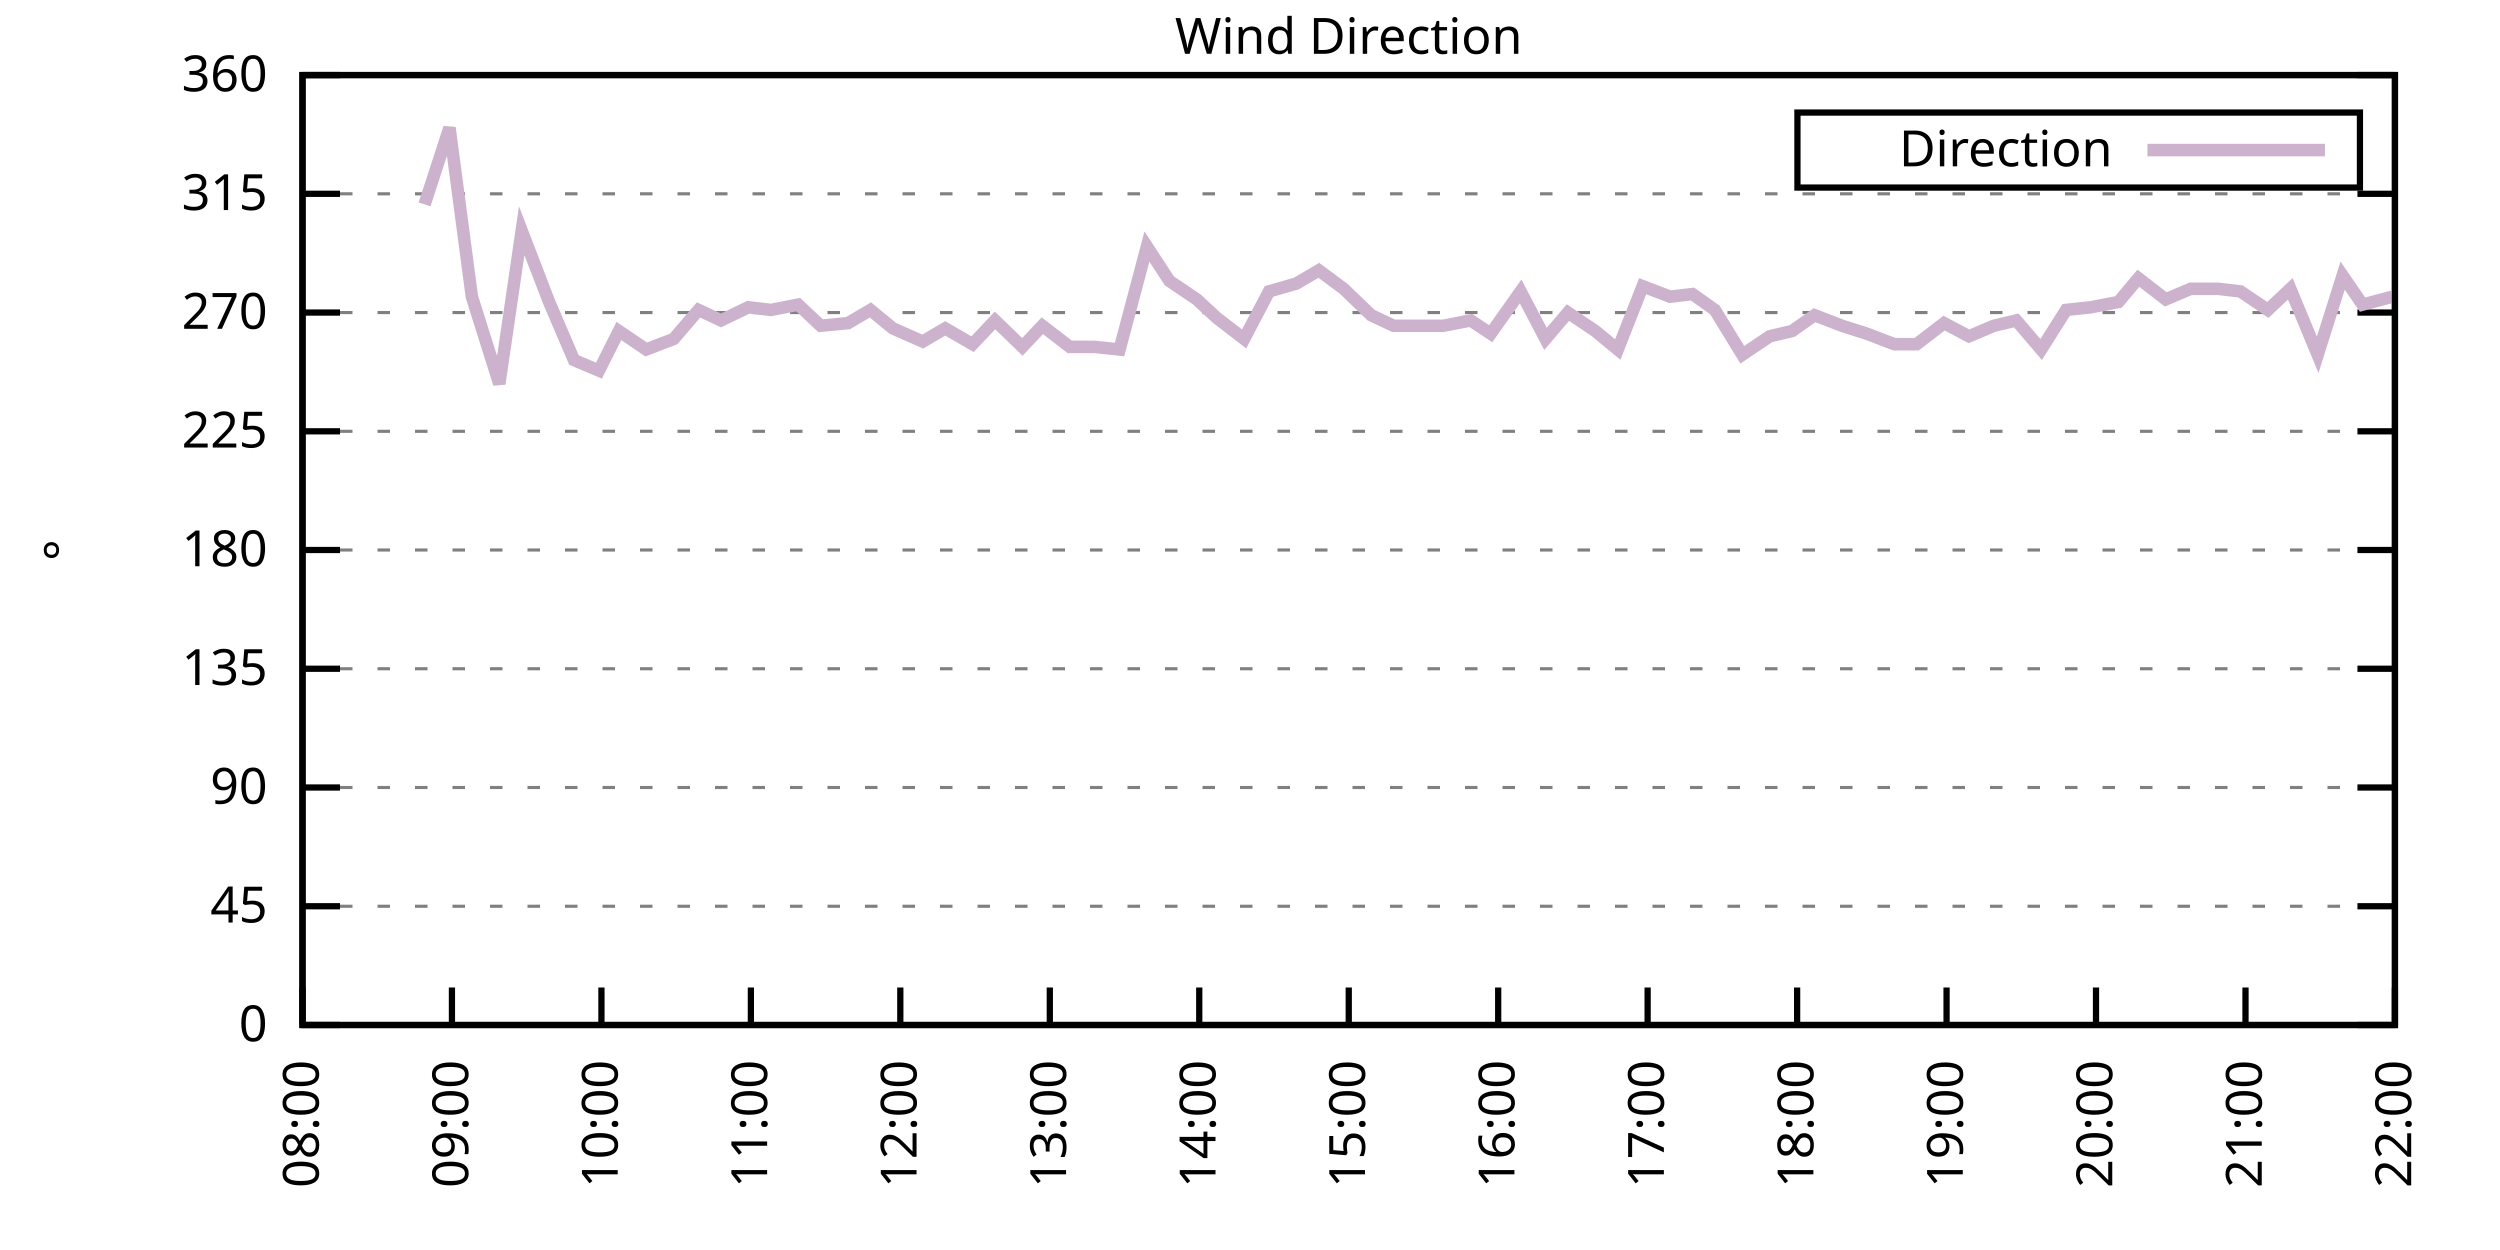
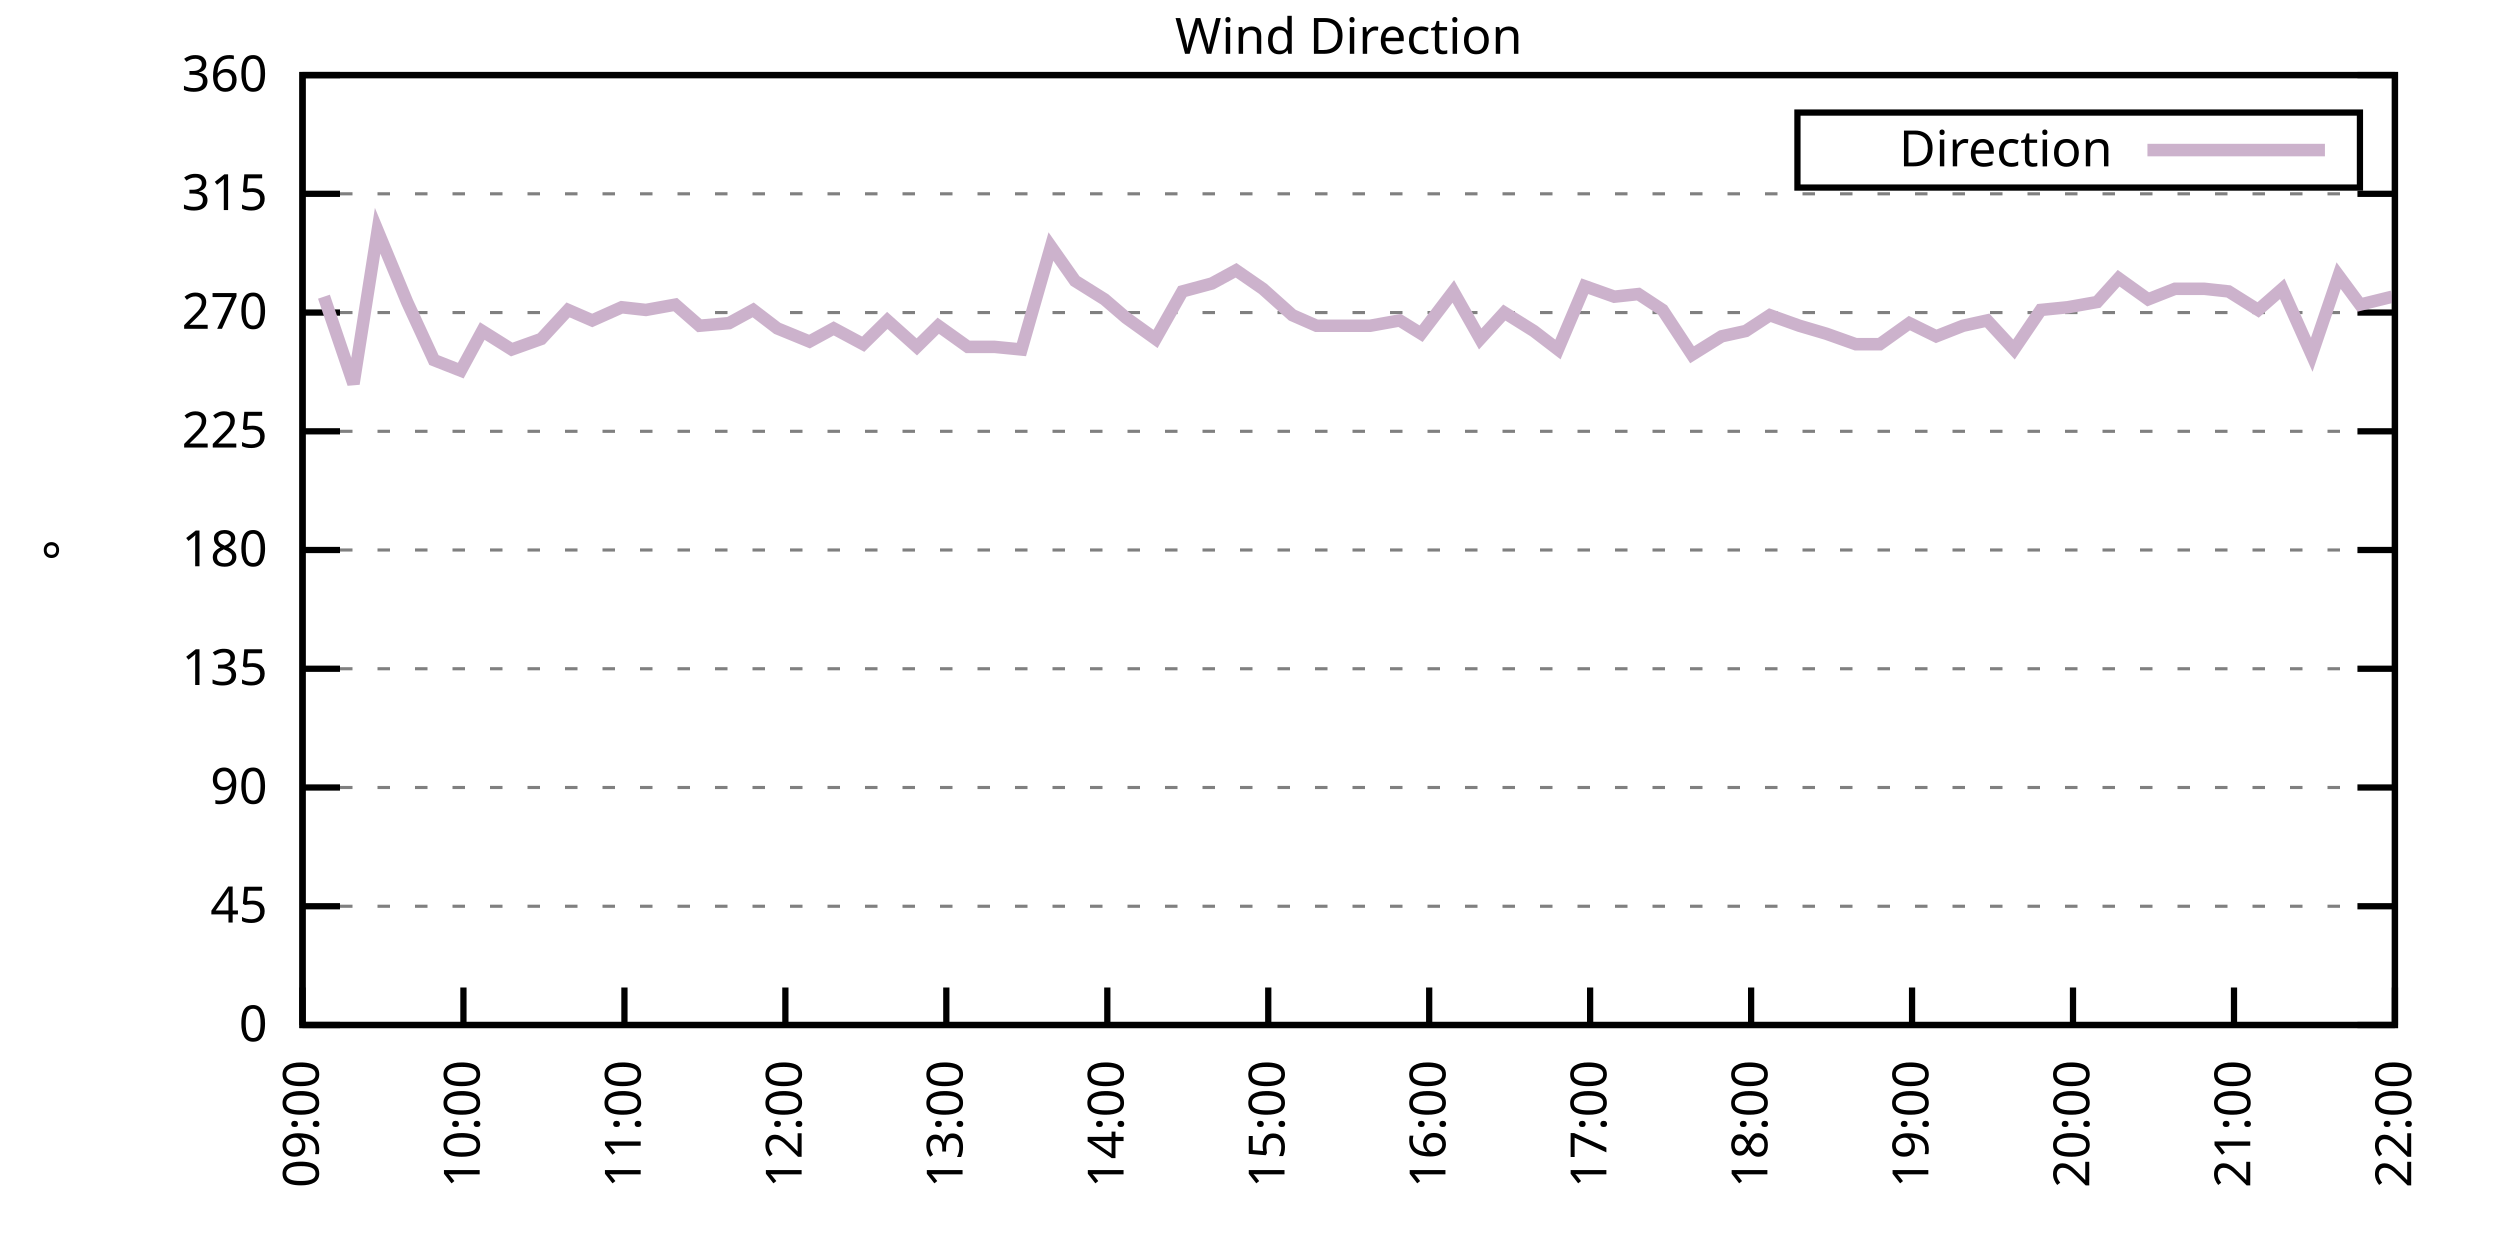
<svg xmlns="http://www.w3.org/2000/svg" xmlns:xlink="http://www.w3.org/1999/xlink" width="400" height="200" viewBox="0 0 400 200">
  <g id="gnuplot_canvas">
    <rect x="0" y="0" width="400" height="200" fill="none" />
    <defs>
      <circle id="gpDot" r="0.5" stroke-width="0.5" stroke="currentColor" />
      <path id="gpPt0" stroke-width="0.333" stroke="currentColor" d="M-1,0 h2 M0,-1 v2" />
      <path id="gpPt1" stroke-width="0.333" stroke="currentColor" d="M-1,-1 L1,1 M1,-1 L-1,1" />
      <path id="gpPt2" stroke-width="0.333" stroke="currentColor" d="M-1,0 L1,0 M0,-1 L0,1 M-1,-1 L1,1 M-1,1 L1,-1" />
      <rect id="gpPt3" stroke-width="0.333" stroke="currentColor" x="-1" y="-1" width="2" height="2" />
      <rect id="gpPt4" stroke-width="0.333" stroke="currentColor" fill="currentColor" x="-1" y="-1" width="2" height="2" />
      <circle id="gpPt5" stroke-width="0.333" stroke="currentColor" cx="0" cy="0" r="1" />
      <use xlink:href="#gpPt5" id="gpPt6" fill="currentColor" stroke="none" />
      <path id="gpPt7" stroke-width="0.333" stroke="currentColor" d="M0,-1.33 L-1.33,0.67 L1.33,0.67 z" />
      <use xlink:href="#gpPt7" id="gpPt8" fill="currentColor" stroke="none" />
      <use xlink:href="#gpPt7" id="gpPt9" stroke="currentColor" transform="rotate(180)" />
      <use xlink:href="#gpPt9" id="gpPt10" fill="currentColor" stroke="none" />
      <use xlink:href="#gpPt3" id="gpPt11" stroke="currentColor" transform="rotate(45)" />
      <use xlink:href="#gpPt11" id="gpPt12" fill="currentColor" stroke="none" />
      <path id="gpPt13" stroke-width="0.333" stroke="currentColor" d="M0,1.330 L1.265,0.411 L0.782,-1.067 L-0.782,-1.076 L-1.265,0.411 z" />
      <use xlink:href="#gpPt13" id="gpPt14" fill="currentColor" stroke="none" />
      <filter id="textbox" filterUnits="objectBoundingBox" x="0" y="0" height="1" width="1">
        <feFlood flood-color="white" flood-opacity="1" result="bgnd" />
        <feComposite in="SourceGraphic" in2="bgnd" operator="atop" />
      </filter>
      <filter id="greybox" filterUnits="objectBoundingBox" x="0" y="0" height="1" width="1">
        <feFlood flood-color="lightgrey" flood-opacity="1" result="grey" />
        <feComposite in="SourceGraphic" in2="grey" operator="atop" />
      </filter>
    </defs>
    <g fill="none" color="white" stroke="currentColor" stroke-width="1.00" stroke-linecap="butt" stroke-linejoin="miter">
</g>
    <g fill="none" color="black" stroke="currentColor" stroke-width="1.00" stroke-linecap="butt" stroke-linejoin="miter">
      <g stroke="none" shape-rendering="crispEdges">
        <polygon fill="rgb(255, 255, 255)" points="48.40,164.00 383.18,164.00 383.18,12.02 48.40,12.02 " />
      </g>
    </g>
    <g fill="none" color="black" stroke="currentColor" stroke-width="1.00" stroke-linecap="butt" stroke-linejoin="miter">
</g>
    <g fill="none" color="black" stroke="black" stroke-width="0.50" stroke-linecap="butt" stroke-linejoin="miter">
</g>
    <g fill="none" color="gray" stroke="currentColor" stroke-width="0.50" stroke-linecap="butt" stroke-linejoin="miter">
      <path stroke="gray" stroke-dasharray="2,4" class="gridline" d="M48.40,164.00 L383.19,164.00  " />
    </g>
    <g fill="none" color="gray" stroke="gray" stroke-width="1.00" stroke-linecap="butt" stroke-linejoin="miter">
</g>
    <g fill="none" color="black" stroke="currentColor" stroke-width="1.00" stroke-linecap="butt" stroke-linejoin="miter">
      <path stroke="black" d="M48.40,164.00 L54.40,164.00 M383.19,164.00 L377.19,164.00  " />
      <g transform="translate(42.80,166.60)" stroke="none" fill="black" font-family="Sans" font-size="8.00" text-anchor="end">
        <text>
          <tspan font-family="Sans"> 0</tspan>
        </text>
      </g>
    </g>
    <g fill="none" color="black" stroke="currentColor" stroke-width="1.00" stroke-linecap="butt" stroke-linejoin="miter">
</g>
    <g fill="none" color="black" stroke="black" stroke-width="0.50" stroke-linecap="butt" stroke-linejoin="miter">
</g>
    <g fill="none" color="gray" stroke="currentColor" stroke-width="0.50" stroke-linecap="butt" stroke-linejoin="miter">
      <path stroke="gray" stroke-dasharray="2,4" class="gridline" d="M48.40,145.00 L383.19,145.00  " />
    </g>
    <g fill="none" color="gray" stroke="gray" stroke-width="1.00" stroke-linecap="butt" stroke-linejoin="miter">
</g>
    <g fill="none" color="black" stroke="currentColor" stroke-width="1.00" stroke-linecap="butt" stroke-linejoin="miter">
      <path stroke="black" d="M48.40,145.00 L54.40,145.00 M383.19,145.00 L377.19,145.00  " />
      <g transform="translate(42.80,147.60)" stroke="none" fill="black" font-family="Sans" font-size="8.00" text-anchor="end">
        <text>
          <tspan font-family="Sans"> 45</tspan>
        </text>
      </g>
    </g>
    <g fill="none" color="black" stroke="currentColor" stroke-width="1.00" stroke-linecap="butt" stroke-linejoin="miter">
</g>
    <g fill="none" color="black" stroke="black" stroke-width="0.50" stroke-linecap="butt" stroke-linejoin="miter">
</g>
    <g fill="none" color="gray" stroke="currentColor" stroke-width="0.50" stroke-linecap="butt" stroke-linejoin="miter">
      <path stroke="gray" stroke-dasharray="2,4" class="gridline" d="M48.40,126.00 L383.19,126.00  " />
    </g>
    <g fill="none" color="gray" stroke="gray" stroke-width="1.00" stroke-linecap="butt" stroke-linejoin="miter">
</g>
    <g fill="none" color="black" stroke="currentColor" stroke-width="1.00" stroke-linecap="butt" stroke-linejoin="miter">
      <path stroke="black" d="M48.40,126.00 L54.40,126.00 M383.19,126.00 L377.19,126.00  " />
      <g transform="translate(42.80,128.60)" stroke="none" fill="black" font-family="Sans" font-size="8.00" text-anchor="end">
        <text>
          <tspan font-family="Sans"> 90</tspan>
        </text>
      </g>
    </g>
    <g fill="none" color="black" stroke="currentColor" stroke-width="1.00" stroke-linecap="butt" stroke-linejoin="miter">
</g>
    <g fill="none" color="black" stroke="black" stroke-width="0.50" stroke-linecap="butt" stroke-linejoin="miter">
</g>
    <g fill="none" color="gray" stroke="currentColor" stroke-width="0.50" stroke-linecap="butt" stroke-linejoin="miter">
      <path stroke="gray" stroke-dasharray="2,4" class="gridline" d="M48.40,107.00 L383.19,107.00  " />
    </g>
    <g fill="none" color="gray" stroke="gray" stroke-width="1.00" stroke-linecap="butt" stroke-linejoin="miter">
</g>
    <g fill="none" color="black" stroke="currentColor" stroke-width="1.00" stroke-linecap="butt" stroke-linejoin="miter">
      <path stroke="black" d="M48.40,107.00 L54.40,107.00 M383.19,107.00 L377.19,107.00  " />
      <g transform="translate(42.80,109.60)" stroke="none" fill="black" font-family="Sans" font-size="8.00" text-anchor="end">
        <text>
          <tspan font-family="Sans"> 135</tspan>
        </text>
      </g>
    </g>
    <g fill="none" color="black" stroke="currentColor" stroke-width="1.00" stroke-linecap="butt" stroke-linejoin="miter">
</g>
    <g fill="none" color="black" stroke="black" stroke-width="0.50" stroke-linecap="butt" stroke-linejoin="miter">
</g>
    <g fill="none" color="gray" stroke="currentColor" stroke-width="0.50" stroke-linecap="butt" stroke-linejoin="miter">
      <path stroke="gray" stroke-dasharray="2,4" class="gridline" d="M48.40,88.00 L383.19,88.00  " />
    </g>
    <g fill="none" color="gray" stroke="gray" stroke-width="1.00" stroke-linecap="butt" stroke-linejoin="miter">
</g>
    <g fill="none" color="black" stroke="currentColor" stroke-width="1.00" stroke-linecap="butt" stroke-linejoin="miter">
      <path stroke="black" d="M48.40,88.00 L54.40,88.00 M383.19,88.00 L377.19,88.00  " />
      <g transform="translate(42.80,90.60)" stroke="none" fill="black" font-family="Sans" font-size="8.00" text-anchor="end">
        <text>
          <tspan font-family="Sans"> 180</tspan>
        </text>
      </g>
    </g>
    <g fill="none" color="black" stroke="currentColor" stroke-width="1.00" stroke-linecap="butt" stroke-linejoin="miter">
</g>
    <g fill="none" color="black" stroke="black" stroke-width="0.50" stroke-linecap="butt" stroke-linejoin="miter">
</g>
    <g fill="none" color="gray" stroke="currentColor" stroke-width="0.50" stroke-linecap="butt" stroke-linejoin="miter">
      <path stroke="gray" stroke-dasharray="2,4" class="gridline" d="M48.40,69.01 L383.19,69.01  " />
    </g>
    <g fill="none" color="gray" stroke="gray" stroke-width="1.00" stroke-linecap="butt" stroke-linejoin="miter">
</g>
    <g fill="none" color="black" stroke="currentColor" stroke-width="1.00" stroke-linecap="butt" stroke-linejoin="miter">
      <path stroke="black" d="M48.40,69.01 L54.40,69.01 M383.19,69.01 L377.19,69.01  " />
      <g transform="translate(42.80,71.61)" stroke="none" fill="black" font-family="Sans" font-size="8.00" text-anchor="end">
        <text>
          <tspan font-family="Sans"> 225</tspan>
        </text>
      </g>
    </g>
    <g fill="none" color="black" stroke="currentColor" stroke-width="1.00" stroke-linecap="butt" stroke-linejoin="miter">
</g>
    <g fill="none" color="black" stroke="black" stroke-width="0.50" stroke-linecap="butt" stroke-linejoin="miter">
</g>
    <g fill="none" color="gray" stroke="currentColor" stroke-width="0.50" stroke-linecap="butt" stroke-linejoin="miter">
      <path stroke="gray" stroke-dasharray="2,4" class="gridline" d="M48.40,50.01 L383.19,50.01  " />
    </g>
    <g fill="none" color="gray" stroke="gray" stroke-width="1.00" stroke-linecap="butt" stroke-linejoin="miter">
</g>
    <g fill="none" color="black" stroke="currentColor" stroke-width="1.00" stroke-linecap="butt" stroke-linejoin="miter">
      <path stroke="black" d="M48.40,50.01 L54.40,50.01 M383.19,50.01 L377.19,50.01  " />
      <g transform="translate(42.80,52.61)" stroke="none" fill="black" font-family="Sans" font-size="8.00" text-anchor="end">
        <text>
          <tspan font-family="Sans"> 270</tspan>
        </text>
      </g>
    </g>
    <g fill="none" color="black" stroke="currentColor" stroke-width="1.00" stroke-linecap="butt" stroke-linejoin="miter">
</g>
    <g fill="none" color="black" stroke="black" stroke-width="0.50" stroke-linecap="butt" stroke-linejoin="miter">
</g>
    <g fill="none" color="gray" stroke="currentColor" stroke-width="0.50" stroke-linecap="butt" stroke-linejoin="miter">
      <path stroke="gray" stroke-dasharray="2,4" class="gridline" d="M48.40,31.01 L383.19,31.01  " />
    </g>
    <g fill="none" color="gray" stroke="gray" stroke-width="1.00" stroke-linecap="butt" stroke-linejoin="miter">
</g>
    <g fill="none" color="black" stroke="currentColor" stroke-width="1.00" stroke-linecap="butt" stroke-linejoin="miter">
      <path stroke="black" d="M48.40,31.01 L54.40,31.01 M383.19,31.01 L377.19,31.01  " />
      <g transform="translate(42.80,33.61)" stroke="none" fill="black" font-family="Sans" font-size="8.00" text-anchor="end">
        <text>
          <tspan font-family="Sans"> 315</tspan>
        </text>
      </g>
    </g>
    <g fill="none" color="black" stroke="currentColor" stroke-width="1.00" stroke-linecap="butt" stroke-linejoin="miter">
</g>
    <g fill="none" color="black" stroke="black" stroke-width="0.50" stroke-linecap="butt" stroke-linejoin="miter">
</g>
    <g fill="none" color="gray" stroke="currentColor" stroke-width="0.50" stroke-linecap="butt" stroke-linejoin="miter">
      <path stroke="gray" stroke-dasharray="2,4" class="gridline" d="M48.40,12.01 L383.19,12.01  " />
    </g>
    <g fill="none" color="gray" stroke="gray" stroke-width="1.00" stroke-linecap="butt" stroke-linejoin="miter">
</g>
    <g fill="none" color="black" stroke="currentColor" stroke-width="1.00" stroke-linecap="butt" stroke-linejoin="miter">
      <path stroke="black" d="M48.40,12.01 L54.40,12.01 M383.19,12.01 L377.19,12.01  " />
      <g transform="translate(42.80,14.61)" stroke="none" fill="black" font-family="Sans" font-size="8.00" text-anchor="end">
        <text>
          <tspan font-family="Sans"> 360</tspan>
        </text>
      </g>
    </g>
    <g fill="none" color="black" stroke="currentColor" stroke-width="1.00" stroke-linecap="butt" stroke-linejoin="miter">
      <path stroke="black" d="M48.40,164.00 L48.40,158.00  " />
      <g transform="translate(51.00,169.60) rotate(270.00)" stroke="none" fill="black" font-family="Sans" font-size="8.00" text-anchor="end">
        <text>
-           <tspan font-family="Sans">08:00</tspan>
-         </text>
-       </g>
-     </g>
-     <g fill="none" color="black" stroke="currentColor" stroke-width="1.00" stroke-linecap="butt" stroke-linejoin="miter">
-       <path stroke="black" d="M72.31,164.00 L72.31,158.00  " />
-       <g transform="translate(74.91,169.60) rotate(270.00)" stroke="none" fill="black" font-family="Sans" font-size="8.00" text-anchor="end">
-         <text>
          <tspan font-family="Sans">09:00</tspan>
        </text>
      </g>
    </g>
    <g fill="none" color="black" stroke="currentColor" stroke-width="1.00" stroke-linecap="butt" stroke-linejoin="miter">
-       <path stroke="black" d="M96.23,164.00 L96.23,158.00  " />
-       <g transform="translate(98.83,169.60) rotate(270.00)" stroke="none" fill="black" font-family="Sans" font-size="8.00" text-anchor="end">
+       <path stroke="black" d="M74.15,164.00 L74.15,158.00  " />
+       <g transform="translate(76.75,169.60) rotate(270.00)" stroke="none" fill="black" font-family="Sans" font-size="8.00" text-anchor="end">
        <text>
          <tspan font-family="Sans">10:00</tspan>
        </text>
      </g>
    </g>
    <g fill="none" color="black" stroke="currentColor" stroke-width="1.00" stroke-linecap="butt" stroke-linejoin="miter">
-       <path stroke="black" d="M120.14,164.00 L120.14,158.00  " />
-       <g transform="translate(122.74,169.60) rotate(270.00)" stroke="none" fill="black" font-family="Sans" font-size="8.00" text-anchor="end">
+       <path stroke="black" d="M99.91,164.00 L99.91,158.00  " />
+       <g transform="translate(102.51,169.60) rotate(270.00)" stroke="none" fill="black" font-family="Sans" font-size="8.00" text-anchor="end">
        <text>
          <tspan font-family="Sans">11:00</tspan>
        </text>
      </g>
    </g>
    <g fill="none" color="black" stroke="currentColor" stroke-width="1.00" stroke-linecap="butt" stroke-linejoin="miter">
-       <path stroke="black" d="M144.05,164.00 L144.05,158.00  " />
-       <g transform="translate(146.65,169.60) rotate(270.00)" stroke="none" fill="black" font-family="Sans" font-size="8.00" text-anchor="end">
+       <path stroke="black" d="M125.66,164.00 L125.66,158.00  " />
+       <g transform="translate(128.26,169.60) rotate(270.00)" stroke="none" fill="black" font-family="Sans" font-size="8.00" text-anchor="end">
        <text>
          <tspan font-family="Sans">12:00</tspan>
        </text>
      </g>
    </g>
    <g fill="none" color="black" stroke="currentColor" stroke-width="1.00" stroke-linecap="butt" stroke-linejoin="miter">
-       <path stroke="black" d="M167.97,164.00 L167.97,158.00  " />
-       <g transform="translate(170.57,169.60) rotate(270.00)" stroke="none" fill="black" font-family="Sans" font-size="8.00" text-anchor="end">
+       <path stroke="black" d="M151.41,164.00 L151.41,158.00  " />
+       <g transform="translate(154.01,169.60) rotate(270.00)" stroke="none" fill="black" font-family="Sans" font-size="8.00" text-anchor="end">
        <text>
          <tspan font-family="Sans">13:00</tspan>
        </text>
      </g>
    </g>
    <g fill="none" color="black" stroke="currentColor" stroke-width="1.00" stroke-linecap="butt" stroke-linejoin="miter">
-       <path stroke="black" d="M191.88,164.00 L191.88,158.00  " />
-       <g transform="translate(194.48,169.60) rotate(270.00)" stroke="none" fill="black" font-family="Sans" font-size="8.00" text-anchor="end">
+       <path stroke="black" d="M177.17,164.00 L177.17,158.00  " />
+       <g transform="translate(179.77,169.60) rotate(270.00)" stroke="none" fill="black" font-family="Sans" font-size="8.00" text-anchor="end">
        <text>
          <tspan font-family="Sans">14:00</tspan>
        </text>
      </g>
    </g>
    <g fill="none" color="black" stroke="currentColor" stroke-width="1.00" stroke-linecap="butt" stroke-linejoin="miter">
-       <path stroke="black" d="M215.80,164.00 L215.80,158.00  " />
-       <g transform="translate(218.40,169.60) rotate(270.00)" stroke="none" fill="black" font-family="Sans" font-size="8.00" text-anchor="end">
+       <path stroke="black" d="M202.92,164.00 L202.92,158.00  " />
+       <g transform="translate(205.52,169.60) rotate(270.00)" stroke="none" fill="black" font-family="Sans" font-size="8.00" text-anchor="end">
        <text>
          <tspan font-family="Sans">15:00</tspan>
        </text>
      </g>
    </g>
    <g fill="none" color="black" stroke="currentColor" stroke-width="1.00" stroke-linecap="butt" stroke-linejoin="miter">
-       <path stroke="black" d="M239.71,164.00 L239.71,158.00  " />
-       <g transform="translate(242.31,169.60) rotate(270.00)" stroke="none" fill="black" font-family="Sans" font-size="8.00" text-anchor="end">
+       <path stroke="black" d="M228.67,164.00 L228.67,158.00  " />
+       <g transform="translate(231.27,169.60) rotate(270.00)" stroke="none" fill="black" font-family="Sans" font-size="8.00" text-anchor="end">
        <text>
          <tspan font-family="Sans">16:00</tspan>
        </text>
      </g>
    </g>
    <g fill="none" color="black" stroke="currentColor" stroke-width="1.00" stroke-linecap="butt" stroke-linejoin="miter">
-       <path stroke="black" d="M263.62,164.00 L263.62,158.00  " />
-       <g transform="translate(266.22,169.60) rotate(270.00)" stroke="none" fill="black" font-family="Sans" font-size="8.00" text-anchor="end">
+       <path stroke="black" d="M254.42,164.00 L254.42,158.00  " />
+       <g transform="translate(257.02,169.60) rotate(270.00)" stroke="none" fill="black" font-family="Sans" font-size="8.00" text-anchor="end">
        <text>
          <tspan font-family="Sans">17:00</tspan>
        </text>
      </g>
    </g>
    <g fill="none" color="black" stroke="currentColor" stroke-width="1.00" stroke-linecap="butt" stroke-linejoin="miter">
-       <path stroke="black" d="M287.54,164.00 L287.54,158.00  " />
-       <g transform="translate(290.14,169.60) rotate(270.00)" stroke="none" fill="black" font-family="Sans" font-size="8.00" text-anchor="end">
+       <path stroke="black" d="M280.18,164.00 L280.18,158.00  " />
+       <g transform="translate(282.78,169.60) rotate(270.00)" stroke="none" fill="black" font-family="Sans" font-size="8.00" text-anchor="end">
        <text>
          <tspan font-family="Sans">18:00</tspan>
        </text>
      </g>
    </g>
    <g fill="none" color="black" stroke="currentColor" stroke-width="1.00" stroke-linecap="butt" stroke-linejoin="miter">
-       <path stroke="black" d="M311.45,164.00 L311.45,158.00  " />
-       <g transform="translate(314.05,169.60) rotate(270.00)" stroke="none" fill="black" font-family="Sans" font-size="8.00" text-anchor="end">
+       <path stroke="black" d="M305.93,164.00 L305.93,158.00  " />
+       <g transform="translate(308.53,169.60) rotate(270.00)" stroke="none" fill="black" font-family="Sans" font-size="8.00" text-anchor="end">
        <text>
          <tspan font-family="Sans">19:00</tspan>
        </text>
      </g>
    </g>
    <g fill="none" color="black" stroke="currentColor" stroke-width="1.00" stroke-linecap="butt" stroke-linejoin="miter">
-       <path stroke="black" d="M335.36,164.00 L335.36,158.00  " />
-       <g transform="translate(337.96,169.60) rotate(270.00)" stroke="none" fill="black" font-family="Sans" font-size="8.00" text-anchor="end">
+       <path stroke="black" d="M331.68,164.00 L331.68,158.00  " />
+       <g transform="translate(334.28,169.60) rotate(270.00)" stroke="none" fill="black" font-family="Sans" font-size="8.00" text-anchor="end">
        <text>
          <tspan font-family="Sans">20:00</tspan>
        </text>
      </g>
    </g>
    <g fill="none" color="black" stroke="currentColor" stroke-width="1.00" stroke-linecap="butt" stroke-linejoin="miter">
-       <path stroke="black" d="M359.28,164.00 L359.28,158.00  " />
-       <g transform="translate(361.88,169.60) rotate(270.00)" stroke="none" fill="black" font-family="Sans" font-size="8.00" text-anchor="end">
+       <path stroke="black" d="M357.44,164.00 L357.44,158.00  " />
+       <g transform="translate(360.04,169.60) rotate(270.00)" stroke="none" fill="black" font-family="Sans" font-size="8.00" text-anchor="end">
        <text>
          <tspan font-family="Sans">21:00</tspan>
        </text>
      </g>
    </g>
    <g fill="none" color="black" stroke="currentColor" stroke-width="1.00" stroke-linecap="butt" stroke-linejoin="miter">
      <path stroke="black" d="M383.19,164.00 L383.19,158.00  " />
      <g transform="translate(385.79,169.60) rotate(270.00)" stroke="none" fill="black" font-family="Sans" font-size="8.00" text-anchor="end">
        <text>
          <tspan font-family="Sans">22:00</tspan>
        </text>
      </g>
    </g>
    <g fill="none" color="black" stroke="currentColor" stroke-width="1.00" stroke-linecap="butt" stroke-linejoin="miter">
</g>
    <g fill="none" color="black" stroke="currentColor" stroke-width="1.00" stroke-linecap="butt" stroke-linejoin="miter">
      <path stroke="black" d="M48.40,12.01 L48.40,164.00 L383.19,164.00 L383.19,12.01 L48.40,12.01 Z  " />
    </g>
    <g fill="none" color="black" stroke="currentColor" stroke-width="1.00" stroke-linecap="butt" stroke-linejoin="miter">
</g>
    <g fill="none" color="black" stroke="currentColor" stroke-width="1.00" stroke-linecap="butt" stroke-linejoin="miter">
      <path stroke="black" d="M287.59,30.01 L287.59,18.01 L377.59,18.01 L377.59,30.01 L287.59,30.01 Z  " />
    </g>
    <g id="Wind_direction_plot_1">
      <g fill="none" color="white" stroke="black" stroke-width="2.00" stroke-linecap="butt" stroke-linejoin="miter">
</g>
      <g fill="none" color="black" stroke="currentColor" stroke-width="2.00" stroke-linecap="butt" stroke-linejoin="miter">
        <g transform="translate(337.99,26.61)" stroke="none" fill="black" font-family="Sans" font-size="8.00" text-anchor="end">
          <text>
            <tspan font-family="Sans">Direction</tspan>
          </text>
        </g>
      </g>
      <g fill="none" color="black" stroke="currentColor" stroke-width="2.00" stroke-linecap="butt" stroke-linejoin="miter">
-         <path stroke="rgb(204, 178, 204)" d="M343.59,24.01 L371.99,24.01 M67.93,32.70 L71.92,20.45 L75.50,47.47 L79.89,61.41 L83.47,36.92 L87.86,48.32   L91.84,57.61 L95.83,59.30 L99.02,52.96 L103.40,55.92 L107.79,54.23 L111.77,49.59 L115.36,51.27 L119.74,49.16   L123.33,49.59 L127.71,48.74 L131.30,52.12 L135.68,51.70 L139.27,49.59 L142.86,52.54 L147.64,54.65 L151.23,52.54   L155.61,55.07 L159.20,51.27 L163.58,55.50 L166.77,52.12 L171.16,55.50 L175.14,55.50 L179.13,55.92 L183.51,39.45   L187.10,44.94 L191.48,47.90 L194.67,50.85 L199.06,54.23 L203.04,46.63 L207.43,45.36 L211.01,43.25 L215.00,46.21   L219.38,50.43 L222.97,52.12 L227.35,52.12 L230.94,52.12 L235.32,51.27 L238.51,53.39 L243.30,46.63 L247.28,54.23   L250.87,50.01 L255.25,52.96 L258.84,55.92 L262.83,45.79 L267.21,47.47 L270.80,47.05 L274.38,49.59 L278.77,56.76   L283.15,53.81 L286.74,52.96 L290.33,50.43 L294.71,52.12 L298.70,53.39 L303.08,55.07 L306.67,55.07 L311.05,51.70   L315.04,53.81 L319.02,52.12 L322.61,51.27 L326.59,55.92 L330.58,49.59 L334.57,49.16 L338.95,48.32 L342.14,44.52   L346.52,47.90 L350.51,46.21 L354.89,46.21 L358.48,46.63 L362.86,49.59 L366.45,46.21 L370.83,56.76 L374.82,44.10   L378.01,48.74 L382.79,47.47  " />
+         <path stroke="rgb(204, 178, 204)" d="M343.59,24.01 L371.99,24.01 M51.83,47.47 L56.56,61.41 L60.42,36.92 L65.14,48.32 L69.43,57.61 L73.72,59.30   L77.16,52.96 L81.88,55.92 L86.60,54.23 L90.89,49.59 L94.76,51.27 L99.48,49.16 L103.34,49.59 L108.06,48.74   L111.92,52.12 L116.65,51.70 L120.51,49.59 L124.37,52.54 L129.52,54.65 L133.39,52.54 L138.11,55.07 L141.97,51.27   L146.69,55.50 L150.12,52.12 L154.85,55.50 L159.14,55.50 L163.43,55.92 L168.15,39.45 L172.01,44.94 L176.74,47.90   L180.17,50.85 L184.89,54.23 L189.18,46.63 L193.90,45.36 L197.77,43.25 L202.06,46.21 L206.78,50.43 L210.64,52.12   L215.37,52.12 L219.23,52.12 L223.95,51.27 L227.38,53.39 L232.53,46.63 L236.83,54.23 L240.69,50.01 L245.41,52.96   L249.27,55.92 L253.57,45.79 L258.29,47.47 L262.15,47.05 L266.01,49.59 L270.73,56.76 L275.46,53.81 L279.32,52.96   L283.18,50.43 L287.90,52.12 L292.20,53.39 L296.92,55.07 L300.78,55.07 L305.50,51.70 L309.79,53.81 L314.09,52.12   L317.95,51.27 L322.24,55.92 L326.53,49.59 L330.83,49.16 L335.55,48.32 L338.98,44.52 L343.70,47.90 L347.99,46.21   L352.72,46.21 L356.58,46.63 L361.30,49.59 L365.16,46.21 L369.88,56.76 L374.18,44.10 L377.61,48.74 L382.76,47.47    " />
      </g>
    </g>
    <g fill="none" color="black" stroke="currentColor" stroke-width="2.00" stroke-linecap="butt" stroke-linejoin="miter">
</g>
    <g fill="none" color="black" stroke="black" stroke-width="1.00" stroke-linecap="butt" stroke-linejoin="miter">
</g>
    <g fill="none" color="black" stroke="currentColor" stroke-width="1.00" stroke-linecap="butt" stroke-linejoin="miter">
      <path stroke="black" d="M48.40,12.01 L48.40,164.00 L383.19,164.00 L383.19,12.01 L48.40,12.01 Z  " />
      <g transform="translate(12.80,88.01) rotate(270.00)" stroke="none" fill="black" font-family="Sans" font-size="8.00" text-anchor="middle">
        <text>
          <tspan font-family="Sans">°</tspan>
        </text>
      </g>
    </g>
    <g fill="none" color="black" stroke="currentColor" stroke-width="1.00" stroke-linecap="butt" stroke-linejoin="miter">
</g>
    <g fill="none" color="black" stroke="currentColor" stroke-width="1.00" stroke-linecap="butt" stroke-linejoin="miter">
      <g transform="translate(215.79,8.61)" stroke="none" fill="black" font-family="Sans" font-size="8.00" text-anchor="middle">
        <text>
          <tspan font-family="Sans">Wind Direction</tspan>
        </text>
      </g>
    </g>
    <g fill="none" color="black" stroke="currentColor" stroke-width="1.00" stroke-linecap="butt" stroke-linejoin="miter">
</g>
  </g>
</svg>
